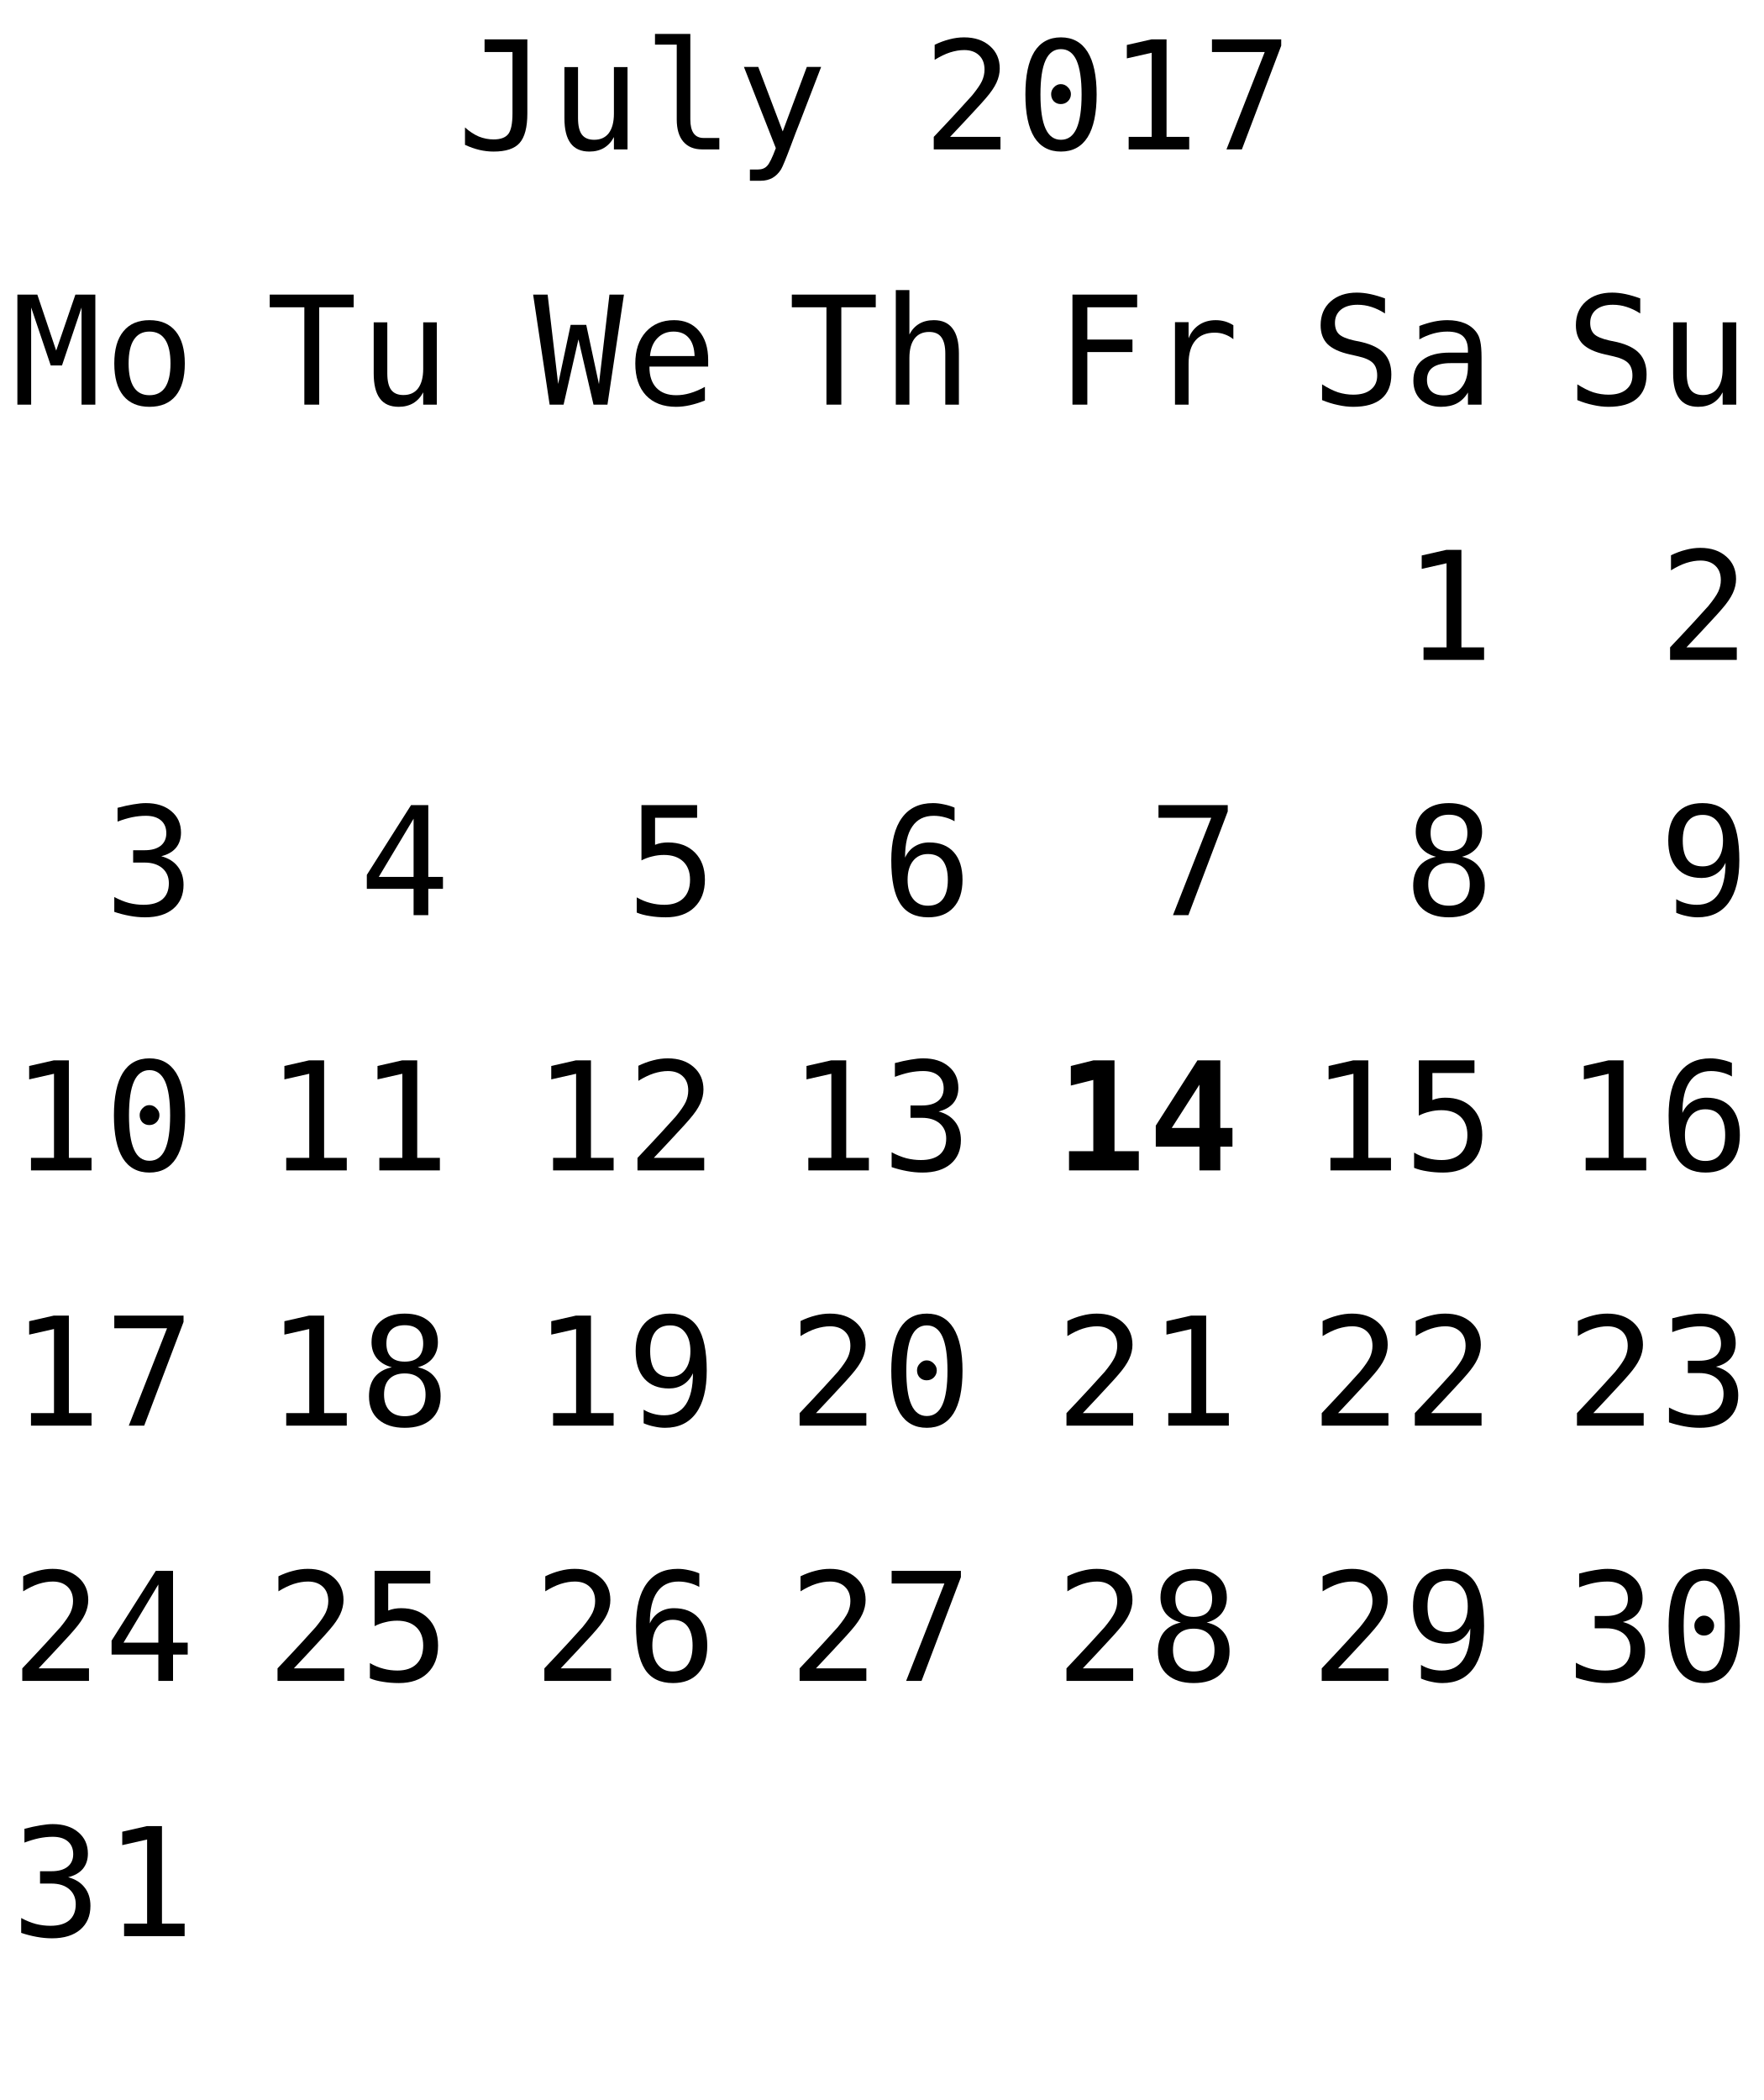
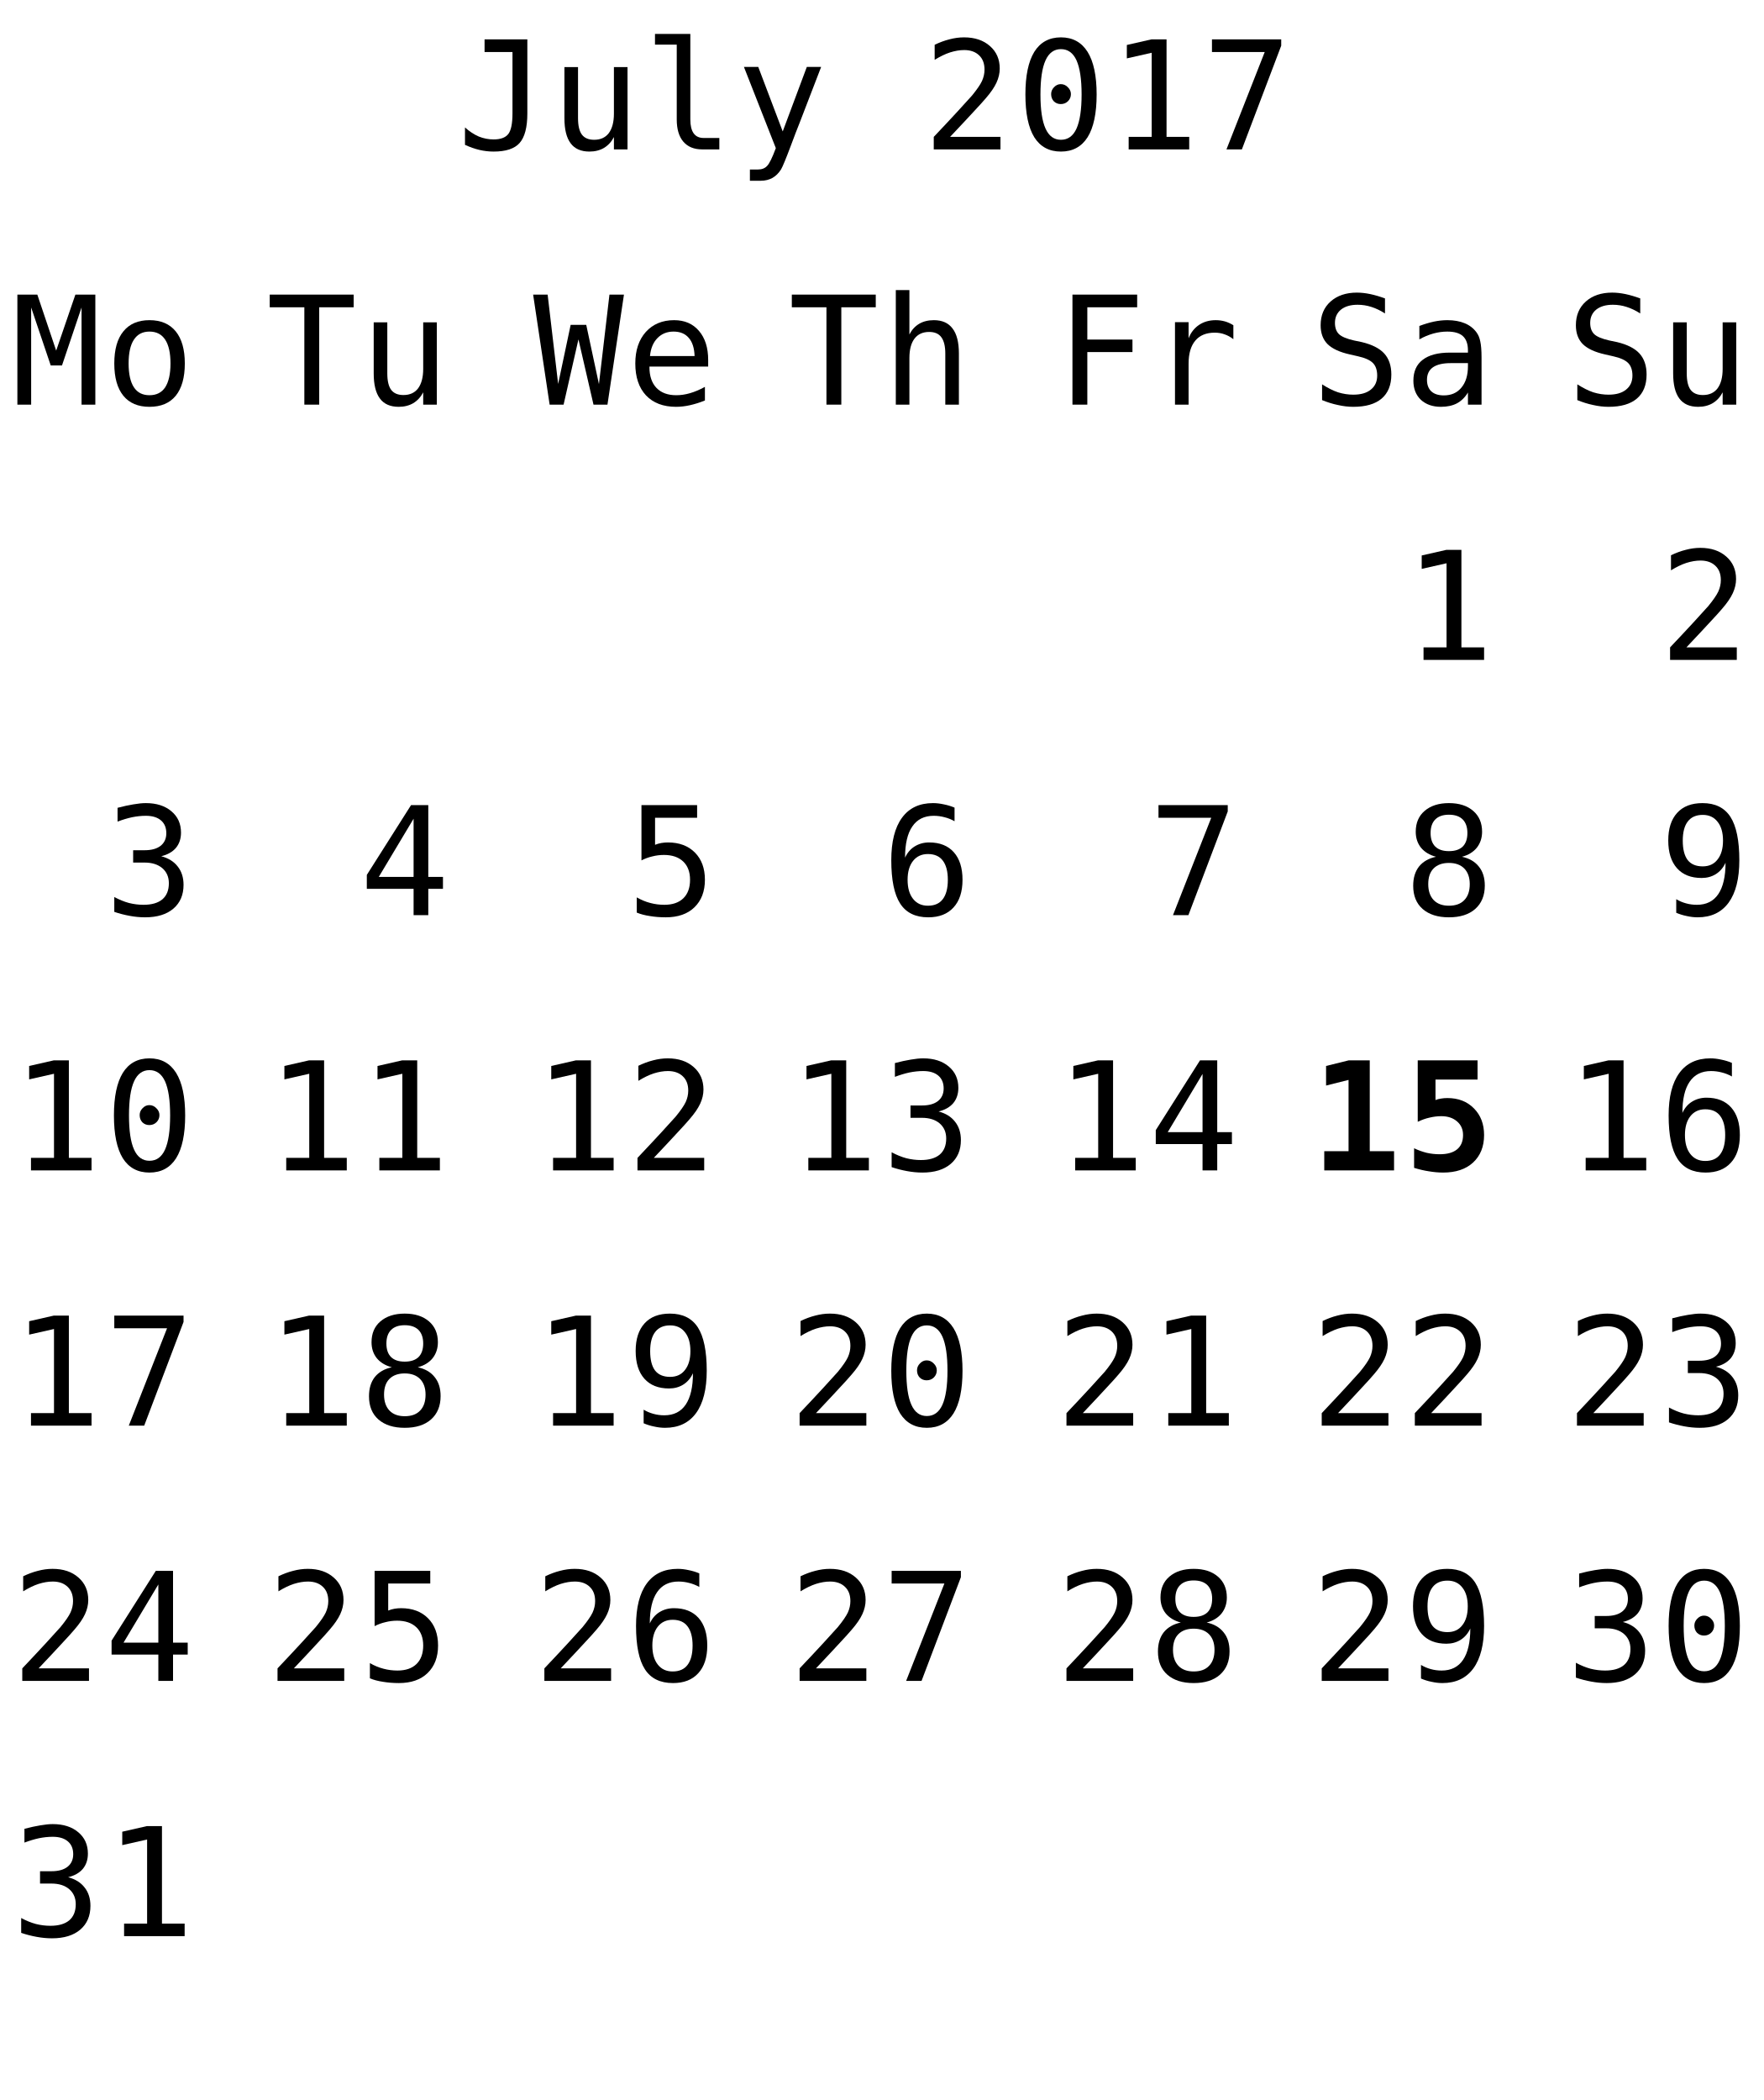
<svg xmlns="http://www.w3.org/2000/svg" xmlns:xlink="http://www.w3.org/1999/xlink" width="152pt" height="181pt" viewBox="0 0 152 181" version="1.1">
  <defs>
    <g>
      <symbol overflow="visible" id="glyph0-0">
        <path style="stroke:none;" d="M 0.656 2.297 L 0.656 -9.172 L 7.156 -9.172 L 7.156 2.297 Z M 1.391 1.578 L 6.438 1.578 L 6.438 -8.438 L 1.391 -8.438 Z M 1.391 1.578 " />
      </symbol>
      <symbol overflow="visible" id="glyph0-1">
        <path style="stroke:none;" d="M 0.688 -0.391 L 0.688 -1.891 C 1.07 -1.547 1.469 -1.285 1.875 -1.109 C 2.289 -0.941 2.719 -0.859 3.156 -0.859 C 3.758 -0.859 4.18 -1.016 4.422 -1.328 C 4.66 -1.641 4.781 -2.227 4.781 -3.094 L 4.781 -8.391 L 2.375 -8.391 L 2.375 -9.484 L 6.062 -9.484 L 6.062 -3.094 C 6.062 -1.895 5.836 -1.047 5.391 -0.547 C 4.953 -0.055 4.207 0.188 3.156 0.188 C 2.75 0.188 2.344 0.141 1.938 0.047 C 1.539 -0.047 1.125 -0.191 0.688 -0.391 Z M 0.688 -0.391 " />
      </symbol>
      <symbol overflow="visible" id="glyph0-2">
        <path style="stroke:none;" d="M 1.234 -2.688 L 1.234 -7.094 L 2.406 -7.094 L 2.406 -2.688 C 2.406 -2.051 2.516 -1.582 2.734 -1.281 C 2.961 -0.977 3.316 -0.828 3.797 -0.828 C 4.348 -0.828 4.77 -1.02 5.062 -1.406 C 5.352 -1.801 5.5 -2.359 5.5 -3.078 L 5.5 -7.094 L 6.672 -7.094 L 6.672 0 L 5.5 0 L 5.5 -1.062 C 5.289 -0.656 5.004 -0.344 4.641 -0.125 C 4.285 0.082 3.867 0.188 3.391 0.188 C 2.66 0.188 2.117 -0.051 1.766 -0.531 C 1.41 -1.008 1.234 -1.727 1.234 -2.688 Z M 1.234 -2.688 " />
      </symbol>
      <symbol overflow="visible" id="glyph0-3">
        <path style="stroke:none;" d="M 4.062 -2.578 C 4.062 -2.055 4.156 -1.66 4.344 -1.391 C 4.539 -1.117 4.828 -0.984 5.203 -0.984 L 6.562 -0.984 L 6.562 0 L 5.078 0 C 4.379 0 3.836 -0.223 3.453 -0.672 C 3.078 -1.117 2.891 -1.754 2.891 -2.578 L 2.891 -9.031 L 1.016 -9.031 L 1.016 -9.953 L 4.062 -9.953 Z M 4.062 -2.578 " />
      </symbol>
      <symbol overflow="visible" id="glyph0-4">
        <path style="stroke:none;" d="M 5.453 -2.281 C 5.254 -1.789 5.004 -1.141 4.703 -0.328 C 4.285 0.785 4.004 1.469 3.859 1.719 C 3.66 2.039 3.414 2.285 3.125 2.453 C 2.832 2.617 2.492 2.703 2.109 2.703 L 1.172 2.703 L 1.172 1.734 L 1.859 1.734 C 2.203 1.734 2.469 1.629 2.656 1.422 C 2.852 1.223 3.102 0.711 3.406 -0.109 L 0.656 -7.109 L 1.891 -7.109 L 4 -1.547 L 6.078 -7.109 L 7.312 -7.109 Z M 5.453 -2.281 " />
      </symbol>
      <symbol overflow="visible" id="glyph0-5">
        <path style="stroke:none;" d="" />
      </symbol>
      <symbol overflow="visible" id="glyph0-6">
        <path style="stroke:none;" d="M 2.375 -1.078 L 6.719 -1.078 L 6.719 0 L 0.969 0 L 0.969 -1.078 C 1.758 -1.91 2.445 -2.645 3.031 -3.281 C 3.625 -3.926 4.035 -4.379 4.266 -4.641 C 4.691 -5.16 4.977 -5.578 5.125 -5.891 C 5.27 -6.211 5.344 -6.539 5.344 -6.875 C 5.344 -7.406 5.188 -7.816 4.875 -8.109 C 4.562 -8.41 4.133 -8.562 3.594 -8.562 C 3.207 -8.562 2.801 -8.492 2.375 -8.359 C 1.957 -8.223 1.516 -8.008 1.047 -7.719 L 1.047 -9.016 C 1.473 -9.223 1.895 -9.379 2.312 -9.484 C 2.738 -9.598 3.16 -9.656 3.578 -9.656 C 4.504 -9.656 5.25 -9.406 5.812 -8.906 C 6.375 -8.414 6.656 -7.77 6.656 -6.969 C 6.656 -6.562 6.562 -6.156 6.375 -5.75 C 6.188 -5.344 5.879 -4.895 5.453 -4.406 C 5.223 -4.133 4.879 -3.754 4.422 -3.266 C 3.973 -2.773 3.289 -2.047 2.375 -1.078 Z M 2.375 -1.078 " />
      </symbol>
      <symbol overflow="visible" id="glyph0-7">
        <path style="stroke:none;" d="M 3.062 -4.766 C 3.062 -4.992 3.145 -5.191 3.312 -5.359 C 3.477 -5.535 3.672 -5.625 3.891 -5.625 C 4.129 -5.625 4.332 -5.535 4.5 -5.359 C 4.676 -5.191 4.766 -4.992 4.766 -4.766 C 4.766 -4.523 4.68 -4.32 4.516 -4.156 C 4.348 -3.988 4.141 -3.906 3.891 -3.906 C 3.66 -3.906 3.461 -3.984 3.297 -4.141 C 3.141 -4.305 3.062 -4.516 3.062 -4.766 Z M 3.906 -8.641 C 3.312 -8.641 2.867 -8.316 2.578 -7.672 C 2.285 -7.023 2.141 -6.047 2.141 -4.734 C 2.141 -3.422 2.285 -2.441 2.578 -1.797 C 2.867 -1.148 3.312 -0.828 3.906 -0.828 C 4.508 -0.828 4.957 -1.148 5.25 -1.797 C 5.539 -2.441 5.688 -3.422 5.688 -4.734 C 5.688 -6.047 5.539 -7.023 5.25 -7.672 C 4.957 -8.316 4.508 -8.641 3.906 -8.641 Z M 3.906 -9.656 C 4.914 -9.656 5.68 -9.238 6.203 -8.406 C 6.723 -7.57 6.984 -6.348 6.984 -4.734 C 6.984 -3.109 6.723 -1.879 6.203 -1.047 C 5.68 -0.223 4.914 0.188 3.906 0.188 C 2.895 0.188 2.129 -0.223 1.609 -1.047 C 1.098 -1.879 0.844 -3.109 0.844 -4.734 C 0.844 -6.348 1.098 -7.57 1.609 -8.406 C 2.129 -9.238 2.895 -9.656 3.906 -9.656 Z M 3.906 -9.656 " />
      </symbol>
      <symbol overflow="visible" id="glyph0-8">
        <path style="stroke:none;" d="M 1.719 -1.078 L 3.703 -1.078 L 3.703 -8.328 L 1.562 -7.844 L 1.562 -9 L 3.688 -9.484 L 4.984 -9.484 L 4.984 -1.078 L 6.938 -1.078 L 6.938 0 L 1.719 0 Z M 1.719 -1.078 " />
      </symbol>
      <symbol overflow="visible" id="glyph0-9">
        <path style="stroke:none;" d="M 0.875 -9.484 L 6.844 -9.484 L 6.844 -8.938 L 3.453 0 L 2.125 0 L 5.422 -8.391 L 0.875 -8.391 Z M 0.875 -9.484 " />
      </symbol>
      <symbol overflow="visible" id="glyph0-10">
        <path style="stroke:none;" d="M 6.422 -9.156 L 6.422 -7.859 C 6.035 -8.109 5.645 -8.297 5.25 -8.422 C 4.863 -8.547 4.469 -8.609 4.062 -8.609 C 3.457 -8.609 2.977 -8.469 2.625 -8.188 C 2.281 -7.906 2.109 -7.523 2.109 -7.047 C 2.109 -6.629 2.223 -6.305 2.453 -6.078 C 2.68 -5.859 3.113 -5.676 3.75 -5.531 L 4.422 -5.391 C 5.305 -5.18 5.953 -4.852 6.359 -4.406 C 6.766 -3.957 6.969 -3.352 6.969 -2.594 C 6.969 -1.688 6.688 -0.992 6.125 -0.516 C 5.57 -0.047 4.758 0.188 3.688 0.188 C 3.25 0.188 2.805 0.133 2.359 0.031 C 1.91 -0.062 1.457 -0.203 1 -0.391 L 1 -1.75 C 1.488 -1.438 1.945 -1.207 2.375 -1.062 C 2.812 -0.926 3.25 -0.859 3.688 -0.859 C 4.344 -0.859 4.848 -1.004 5.203 -1.297 C 5.566 -1.586 5.75 -1.988 5.75 -2.5 C 5.75 -2.977 5.625 -3.344 5.375 -3.594 C 5.125 -3.844 4.691 -4.035 4.078 -4.172 L 3.391 -4.328 C 2.516 -4.523 1.875 -4.82 1.469 -5.219 C 1.07 -5.625 0.875 -6.164 0.875 -6.844 C 0.875 -7.695 1.16 -8.379 1.734 -8.891 C 2.305 -9.398 3.062 -9.656 4 -9.656 C 4.363 -9.656 4.742 -9.613 5.141 -9.531 C 5.547 -9.445 5.973 -9.32 6.422 -9.156 Z M 6.422 -9.156 " />
      </symbol>
      <symbol overflow="visible" id="glyph0-11">
        <path style="stroke:none;" d="M 4.453 -3.578 L 4.062 -3.578 C 3.383 -3.578 2.875 -3.457 2.531 -3.219 C 2.188 -2.977 2.016 -2.617 2.016 -2.141 C 2.016 -1.711 2.141 -1.379 2.391 -1.141 C 2.648 -0.91 3.008 -0.797 3.469 -0.797 C 4.113 -0.797 4.617 -1.02 4.984 -1.469 C 5.359 -1.914 5.547 -2.531 5.547 -3.312 L 5.547 -3.578 Z M 6.719 -4.062 L 6.719 0 L 5.547 0 L 5.547 -1.047 C 5.297 -0.629 4.977 -0.316 4.594 -0.109 C 4.219 0.086 3.758 0.188 3.219 0.188 C 2.5 0.188 1.922 -0.016 1.484 -0.422 C 1.055 -0.836 0.844 -1.383 0.844 -2.062 C 0.844 -2.852 1.109 -3.453 1.641 -3.859 C 2.172 -4.273 2.953 -4.484 3.984 -4.484 L 5.547 -4.484 L 5.547 -4.672 C 5.547 -5.234 5.398 -5.645 5.109 -5.906 C 4.828 -6.164 4.379 -6.297 3.766 -6.297 C 3.359 -6.297 2.953 -6.238 2.547 -6.125 C 2.141 -6.008 1.742 -5.844 1.359 -5.625 L 1.359 -6.781 C 1.797 -6.945 2.211 -7.07 2.609 -7.156 C 3.004 -7.238 3.391 -7.281 3.766 -7.281 C 4.348 -7.281 4.848 -7.191 5.266 -7.016 C 5.68 -6.848 6.02 -6.586 6.281 -6.234 C 6.438 -6.023 6.547 -5.766 6.609 -5.453 C 6.68 -5.141 6.719 -4.676 6.719 -4.062 Z M 6.719 -4.062 " />
      </symbol>
      <symbol overflow="visible" id="glyph0-12">
        <path style="stroke:none;" d="M 0.547 -9.484 L 2.266 -9.484 L 3.891 -4.656 L 5.547 -9.484 L 7.266 -9.484 L 7.266 0 L 6.078 0 L 6.078 -8.375 L 4.391 -3.375 L 3.422 -3.375 L 1.734 -8.375 L 1.734 0 L 0.547 0 Z M 0.547 -9.484 " />
      </symbol>
      <symbol overflow="visible" id="glyph0-13">
        <path style="stroke:none;" d="M 3.906 -6.297 C 3.312 -6.297 2.863 -6.062 2.562 -5.594 C 2.258 -5.133 2.109 -4.453 2.109 -3.547 C 2.109 -2.648 2.258 -1.969 2.562 -1.5 C 2.863 -1.039 3.312 -0.812 3.906 -0.812 C 4.508 -0.812 4.961 -1.039 5.266 -1.5 C 5.566 -1.969 5.719 -2.648 5.719 -3.547 C 5.719 -4.453 5.566 -5.133 5.266 -5.594 C 4.961 -6.062 4.508 -6.297 3.906 -6.297 Z M 3.906 -7.281 C 4.895 -7.281 5.648 -6.957 6.172 -6.312 C 6.691 -5.676 6.953 -4.754 6.953 -3.547 C 6.953 -2.336 6.691 -1.41 6.172 -0.766 C 5.648 -0.129 4.895 0.188 3.906 0.188 C 2.926 0.188 2.176 -0.129 1.656 -0.766 C 1.133 -1.41 0.875 -2.336 0.875 -3.547 C 0.875 -4.754 1.133 -5.676 1.656 -6.312 C 2.176 -6.957 2.926 -7.281 3.906 -7.281 Z M 3.906 -7.281 " />
      </symbol>
      <symbol overflow="visible" id="glyph0-14">
        <path style="stroke:none;" d="M 4.922 -5.078 C 5.547 -4.91 6.02 -4.613 6.344 -4.188 C 6.676 -3.77 6.844 -3.242 6.844 -2.609 C 6.844 -1.742 6.551 -1.062 5.969 -0.562 C 5.383 -0.062 4.57 0.188 3.531 0.188 C 3.094 0.188 2.648 0.145 2.203 0.062 C 1.754 -0.02 1.312 -0.133 0.875 -0.281 L 0.875 -1.562 C 1.301 -1.332 1.723 -1.16 2.141 -1.047 C 2.566 -0.941 2.984 -0.891 3.391 -0.891 C 4.098 -0.891 4.641 -1.047 5.016 -1.359 C 5.391 -1.68 5.578 -2.145 5.578 -2.75 C 5.578 -3.289 5.391 -3.723 5.016 -4.047 C 4.641 -4.367 4.129 -4.531 3.484 -4.531 L 2.5 -4.531 L 2.5 -5.594 L 3.484 -5.594 C 4.078 -5.594 4.535 -5.719 4.859 -5.969 C 5.191 -6.227 5.359 -6.594 5.359 -7.062 C 5.359 -7.539 5.203 -7.91 4.891 -8.172 C 4.586 -8.43 4.156 -8.562 3.594 -8.562 C 3.207 -8.562 2.812 -8.52 2.406 -8.438 C 2.008 -8.352 1.594 -8.227 1.156 -8.062 L 1.156 -9.25 C 1.664 -9.383 2.117 -9.484 2.516 -9.547 C 2.922 -9.617 3.281 -9.656 3.594 -9.656 C 4.508 -9.656 5.242 -9.422 5.797 -8.953 C 6.348 -8.492 6.625 -7.879 6.625 -7.109 C 6.625 -6.586 6.477 -6.148 6.188 -5.797 C 5.895 -5.453 5.473 -5.211 4.922 -5.078 Z M 4.922 -5.078 " />
      </symbol>
      <symbol overflow="visible" id="glyph0-15">
        <path style="stroke:none;" d="M 0.297 -9.484 L 7.531 -9.484 L 7.531 -8.391 L 4.562 -8.391 L 4.562 0 L 3.281 0 L 3.281 -8.391 L 0.297 -8.391 Z M 0.297 -9.484 " />
      </symbol>
      <symbol overflow="visible" id="glyph0-16">
        <path style="stroke:none;" d="M 4.672 -8.312 L 1.672 -3.297 L 4.672 -3.297 Z M 4.453 -9.484 L 5.938 -9.484 L 5.938 -3.297 L 7.203 -3.297 L 7.203 -2.266 L 5.938 -2.266 L 5.938 0 L 4.672 0 L 4.672 -2.266 L 0.641 -2.266 L 0.641 -3.469 Z M 4.453 -9.484 " />
      </symbol>
      <symbol overflow="visible" id="glyph0-17">
        <path style="stroke:none;" d="M 0 -9.484 L 1.25 -9.484 L 2.156 -1.781 L 3.234 -6.875 L 4.578 -6.875 L 5.672 -1.766 L 6.578 -9.484 L 7.828 -9.484 L 6.406 0 L 5.203 0 L 3.906 -5.625 L 2.625 0 L 1.422 0 Z M 0 -9.484 " />
      </symbol>
      <symbol overflow="visible" id="glyph0-18">
        <path style="stroke:none;" d="M 7.062 -3.844 L 7.062 -3.281 L 2 -3.281 L 2 -3.234 C 2 -2.461 2.203 -1.863 2.609 -1.438 C 3.016 -1.02 3.582 -0.812 4.312 -0.812 C 4.688 -0.812 5.078 -0.867 5.484 -0.984 C 5.891 -1.098 6.32 -1.281 6.781 -1.531 L 6.781 -0.359 C 6.344 -0.18 5.914 -0.047 5.5 0.047 C 5.082 0.141 4.68 0.188 4.297 0.188 C 3.191 0.188 2.328 -0.141 1.703 -0.797 C 1.086 -1.461 0.781 -2.379 0.781 -3.547 C 0.781 -4.68 1.082 -5.586 1.688 -6.266 C 2.301 -6.941 3.113 -7.281 4.125 -7.281 C 5.031 -7.281 5.742 -6.973 6.266 -6.359 C 6.797 -5.742 7.062 -4.906 7.062 -3.844 Z M 5.891 -4.188 C 5.867 -4.875 5.703 -5.395 5.391 -5.75 C 5.086 -6.113 4.648 -6.297 4.078 -6.297 C 3.516 -6.297 3.051 -6.109 2.688 -5.734 C 2.32 -5.359 2.109 -4.844 2.047 -4.188 Z M 5.891 -4.188 " />
      </symbol>
      <symbol overflow="visible" id="glyph0-19">
        <path style="stroke:none;" d="M 1.312 -9.484 L 6.109 -9.484 L 6.109 -8.391 L 2.484 -8.391 L 2.484 -6.062 C 2.66 -6.133 2.844 -6.188 3.031 -6.219 C 3.219 -6.25 3.406 -6.266 3.594 -6.266 C 4.57 -6.266 5.348 -5.973 5.922 -5.391 C 6.492 -4.816 6.781 -4.035 6.781 -3.047 C 6.781 -2.047 6.477 -1.254 5.875 -0.672 C 5.281 -0.098 4.457 0.188 3.406 0.188 C 2.906 0.188 2.445 0.148 2.031 0.078 C 1.613 0.016 1.238 -0.082 0.906 -0.219 L 0.906 -1.531 C 1.289 -1.312 1.68 -1.148 2.078 -1.047 C 2.473 -0.941 2.875 -0.891 3.281 -0.891 C 3.988 -0.891 4.535 -1.078 4.922 -1.453 C 5.305 -1.828 5.5 -2.359 5.5 -3.047 C 5.5 -3.723 5.301 -4.25 4.906 -4.625 C 4.508 -5 3.957 -5.188 3.25 -5.188 C 2.906 -5.188 2.57 -5.145 2.25 -5.062 C 1.926 -4.988 1.613 -4.875 1.312 -4.719 Z M 1.312 -9.484 " />
      </symbol>
      <symbol overflow="visible" id="glyph0-20">
        <path style="stroke:none;" d="M 6.672 -4.406 L 6.672 0 L 5.5 0 L 5.5 -4.406 C 5.5 -5.039 5.383 -5.508 5.156 -5.812 C 4.938 -6.113 4.586 -6.266 4.109 -6.266 C 3.555 -6.266 3.133 -6.07 2.844 -5.688 C 2.551 -5.301 2.406 -4.742 2.406 -4.016 L 2.406 0 L 1.234 0 L 1.234 -9.875 L 2.406 -9.875 L 2.406 -6.047 C 2.613 -6.453 2.895 -6.758 3.25 -6.969 C 3.602 -7.176 4.023 -7.281 4.516 -7.281 C 5.234 -7.281 5.77 -7.039 6.125 -6.562 C 6.488 -6.094 6.672 -5.375 6.672 -4.406 Z M 6.672 -4.406 " />
      </symbol>
      <symbol overflow="visible" id="glyph0-21">
        <path style="stroke:none;" d="M 6.297 -9.266 L 6.297 -8.094 C 6.023 -8.25 5.738 -8.363 5.438 -8.438 C 5.133 -8.52 4.82 -8.562 4.5 -8.562 C 3.688 -8.562 3.07 -8.254 2.656 -7.641 C 2.238 -7.035 2.031 -6.141 2.031 -4.953 C 2.227 -5.379 2.504 -5.703 2.859 -5.922 C 3.223 -6.148 3.641 -6.266 4.109 -6.266 C 5.023 -6.266 5.734 -5.984 6.234 -5.422 C 6.734 -4.859 6.984 -4.066 6.984 -3.047 C 6.984 -2.016 6.723 -1.219 6.203 -0.656 C 5.691 -0.094 4.969 0.188 4.031 0.188 C 2.926 0.188 2.117 -0.207 1.609 -1 C 1.098 -1.789 0.844 -3.035 0.844 -4.734 C 0.844 -6.328 1.148 -7.547 1.766 -8.391 C 2.379 -9.234 3.27 -9.656 4.438 -9.656 C 4.75 -9.656 5.062 -9.617 5.375 -9.547 C 5.695 -9.484 6.004 -9.391 6.297 -9.266 Z M 4 -5.266 C 3.457 -5.266 3.031 -5.066 2.719 -4.672 C 2.406 -4.273 2.25 -3.734 2.25 -3.047 C 2.25 -2.348 2.406 -1.801 2.719 -1.406 C 3.031 -1.008 3.457 -0.812 4 -0.812 C 4.57 -0.812 5 -1 5.281 -1.375 C 5.57 -1.75 5.719 -2.305 5.719 -3.047 C 5.719 -3.773 5.57 -4.328 5.281 -4.703 C 5 -5.078 4.57 -5.266 4 -5.266 Z M 4 -5.266 " />
      </symbol>
      <symbol overflow="visible" id="glyph0-22">
        <path style="stroke:none;" d="M 1.484 -9.484 L 7.062 -9.484 L 7.062 -8.391 L 2.766 -8.391 L 2.766 -5.609 L 6.656 -5.609 L 6.656 -4.531 L 2.766 -4.531 L 2.766 0 L 1.484 0 Z M 1.484 -9.484 " />
      </symbol>
      <symbol overflow="visible" id="glyph0-23">
        <path style="stroke:none;" d="M 7.328 -5.641 C 7.078 -5.836 6.82 -5.977 6.562 -6.062 C 6.312 -6.156 6.031 -6.203 5.719 -6.203 C 4.988 -6.203 4.43 -5.973 4.047 -5.516 C 3.66 -5.055 3.469 -4.395 3.469 -3.531 L 3.469 0 L 2.297 0 L 2.297 -7.109 L 3.469 -7.109 L 3.469 -5.719 C 3.664 -6.219 3.969 -6.602 4.375 -6.875 C 4.781 -7.145 5.258 -7.281 5.812 -7.281 C 6.094 -7.281 6.359 -7.242 6.609 -7.172 C 6.859 -7.098 7.098 -6.988 7.328 -6.844 Z M 7.328 -5.641 " />
      </symbol>
      <symbol overflow="visible" id="glyph0-24">
        <path style="stroke:none;" d="M 3.906 -4.5 C 3.332 -4.5 2.891 -4.336 2.578 -4.016 C 2.273 -3.703 2.125 -3.254 2.125 -2.672 C 2.125 -2.086 2.281 -1.629 2.594 -1.297 C 2.906 -0.973 3.344 -0.812 3.906 -0.812 C 4.488 -0.812 4.93 -0.973 5.234 -1.297 C 5.547 -1.617 5.703 -2.078 5.703 -2.672 C 5.703 -3.242 5.547 -3.691 5.234 -4.016 C 4.922 -4.336 4.477 -4.5 3.906 -4.5 Z M 2.797 -5.031 C 2.242 -5.176 1.812 -5.438 1.5 -5.812 C 1.195 -6.195 1.047 -6.656 1.047 -7.188 C 1.047 -7.945 1.301 -8.547 1.812 -8.984 C 2.332 -9.43 3.031 -9.656 3.906 -9.656 C 4.789 -9.656 5.488 -9.43 6 -8.984 C 6.508 -8.547 6.766 -7.945 6.766 -7.188 C 6.766 -6.656 6.613 -6.195 6.312 -5.812 C 6.008 -5.438 5.582 -5.176 5.031 -5.031 C 5.664 -4.895 6.148 -4.613 6.484 -4.188 C 6.828 -3.77 7 -3.223 7 -2.547 C 7 -1.691 6.723 -1.02 6.172 -0.531 C 5.629 -0.051 4.875 0.188 3.906 0.188 C 2.945 0.188 2.191 -0.051 1.641 -0.531 C 1.098 -1.008 0.828 -1.676 0.828 -2.531 C 0.828 -3.207 0.992 -3.758 1.328 -4.188 C 1.672 -4.613 2.16 -4.895 2.797 -5.031 Z M 2.328 -7.078 C 2.328 -6.566 2.461 -6.176 2.734 -5.906 C 3.004 -5.645 3.395 -5.516 3.906 -5.516 C 4.426 -5.516 4.82 -5.645 5.094 -5.906 C 5.363 -6.176 5.5 -6.566 5.5 -7.078 C 5.5 -7.586 5.363 -7.977 5.094 -8.25 C 4.82 -8.52 4.426 -8.656 3.906 -8.656 C 3.395 -8.656 3.004 -8.52 2.734 -8.25 C 2.461 -7.977 2.328 -7.586 2.328 -7.078 Z M 2.328 -7.078 " />
      </symbol>
      <symbol overflow="visible" id="glyph0-25">
        <path style="stroke:none;" d="M 3.781 -4.203 C 4.332 -4.203 4.758 -4.398 5.062 -4.797 C 5.375 -5.191 5.531 -5.734 5.531 -6.422 C 5.531 -7.117 5.375 -7.66 5.062 -8.047 C 4.758 -8.441 4.332 -8.641 3.781 -8.641 C 3.219 -8.641 2.789 -8.453 2.5 -8.078 C 2.207 -7.703 2.062 -7.148 2.062 -6.422 C 2.062 -5.68 2.203 -5.125 2.484 -4.75 C 2.773 -4.383 3.207 -4.203 3.781 -4.203 Z M 1.5 -0.203 L 1.5 -1.375 C 1.758 -1.219 2.039 -1.098 2.344 -1.016 C 2.645 -0.93 2.957 -0.891 3.281 -0.891 C 4.094 -0.891 4.707 -1.195 5.125 -1.812 C 5.539 -2.426 5.75 -3.328 5.75 -4.516 C 5.551 -4.086 5.27 -3.758 4.906 -3.531 C 4.551 -3.312 4.145 -3.203 3.688 -3.203 C 2.77 -3.203 2.062 -3.484 1.562 -4.047 C 1.062 -4.609 0.812 -5.406 0.812 -6.438 C 0.812 -7.457 1.066 -8.25 1.578 -8.812 C 2.086 -9.375 2.816 -9.656 3.766 -9.656 C 4.859 -9.656 5.66 -9.258 6.172 -8.469 C 6.68 -7.676 6.938 -6.43 6.938 -4.734 C 6.938 -3.141 6.629 -1.922 6.016 -1.078 C 5.398 -0.234 4.508 0.188 3.344 0.188 C 3.031 0.188 2.719 0.148 2.406 0.078 C 2.094 0.016 1.789 -0.078 1.5 -0.203 Z M 1.5 -0.203 " />
      </symbol>
      <symbol overflow="visible" id="glyph1-0">
        <path style="stroke:none;" d="M 0.656 2.297 L 0.656 -9.172 L 7.156 -9.172 L 7.156 2.297 Z M 1.391 1.578 L 6.438 1.578 L 6.438 -8.438 L 1.391 -8.438 Z M 1.391 1.578 " />
      </symbol>
      <symbol overflow="visible" id="glyph1-1">
        <path style="stroke:none;" d="M 1.188 -1.656 L 3.281 -1.656 L 3.281 -7.797 L 1.344 -7.312 L 1.344 -9 L 3.297 -9.484 L 5.109 -9.484 L 5.109 -1.656 L 7.203 -1.656 L 7.203 0 L 1.188 0 Z M 1.188 -1.656 " />
      </symbol>
      <symbol overflow="visible" id="glyph1-2">
-         <path style="stroke:none;" d="M 4.406 -7.391 L 2.016 -3.656 L 4.406 -3.656 Z M 4.234 -9.484 L 6.203 -9.484 L 6.203 -3.656 L 7.25 -3.656 L 7.25 -2.047 L 6.203 -2.047 L 6.203 0 L 4.406 0 L 4.406 -2.047 L 0.641 -2.047 L 0.641 -3.859 Z M 4.234 -9.484 " />
+         <path style="stroke:none;" d="M 1.219 -9.484 L 6.375 -9.484 L 6.375 -7.828 L 2.75 -7.828 L 2.75 -6.062 C 2.895 -6.125 3.051 -6.164 3.219 -6.188 C 3.395 -6.219 3.582 -6.234 3.781 -6.234 C 4.719 -6.234 5.477 -5.938 6.062 -5.344 C 6.645 -4.758 6.938 -3.992 6.938 -3.047 C 6.938 -2.047 6.617 -1.254 5.984 -0.672 C 5.359 -0.098 4.5 0.188 3.406 0.188 C 3 0.188 2.586 0.148 2.172 0.078 C 1.766 0.016 1.344 -0.082 0.906 -0.219 L 0.906 -1.906 C 1.258 -1.738 1.617 -1.609 1.984 -1.516 C 2.359 -1.43 2.734 -1.391 3.109 -1.391 C 3.766 -1.391 4.266 -1.531 4.609 -1.812 C 4.953 -2.094 5.125 -2.504 5.125 -3.047 C 5.125 -3.535 4.953 -3.926 4.609 -4.219 C 4.266 -4.52 3.812 -4.672 3.25 -4.672 C 2.914 -4.672 2.578 -4.629 2.234 -4.547 C 1.898 -4.473 1.562 -4.352 1.219 -4.188 Z M 1.219 -9.484 " />
      </symbol>
    </g>
  </defs>
  <g id="surface2">
    <g style="fill:rgb(0%,0%,0%);fill-opacity:1;">
      <use xlink:href="#glyph0-1" x="39.39" y="12.876" />
      <use xlink:href="#glyph0-2" x="47.414" y="12.876" />
      <use xlink:href="#glyph0-3" x="55.438" y="12.876" />
      <use xlink:href="#glyph0-4" x="63.463" y="12.876" />
      <use xlink:href="#glyph0-5" x="71.487" y="12.876" />
      <use xlink:href="#glyph0-6" x="79.512" y="12.876" />
      <use xlink:href="#glyph0-7" x="87.536" y="12.876" />
      <use xlink:href="#glyph0-8" x="95.561" y="12.876" />
      <use xlink:href="#glyph0-9" x="103.585" y="12.876" />
    </g>
    <g style="fill:rgb(0%,0%,0%);fill-opacity:1;">
      <use xlink:href="#glyph0-10" x="112.951" y="34.876" />
      <use xlink:href="#glyph0-11" x="120.976" y="34.876" />
    </g>
    <g style="fill:rgb(0%,0%,0%);fill-opacity:1;">
      <use xlink:href="#glyph0-5" x="112.951" y="56.876" />
      <use xlink:href="#glyph0-8" x="120.976" y="56.876" />
    </g>
    <g style="fill:rgb(0%,0%,0%);fill-opacity:1;">
      <use xlink:href="#glyph0-10" x="134.951" y="34.876" />
      <use xlink:href="#glyph0-2" x="142.976" y="34.876" />
    </g>
    <g style="fill:rgb(0%,0%,0%);fill-opacity:1;">
      <use xlink:href="#glyph0-5" x="134.951" y="56.876" />
      <use xlink:href="#glyph0-6" x="142.976" y="56.876" />
    </g>
    <g style="fill:rgb(0%,0%,0%);fill-opacity:1;">
      <use xlink:href="#glyph0-12" x="0.951" y="34.876" />
      <use xlink:href="#glyph0-13" x="8.976" y="34.876" />
    </g>
    <g style="fill:rgb(0%,0%,0%);fill-opacity:1;">
      <use xlink:href="#glyph0-5" x="0.951" y="78.876" />
      <use xlink:href="#glyph0-14" x="8.976" y="78.876" />
    </g>
    <g style="fill:rgb(0%,0%,0%);fill-opacity:1;">
      <use xlink:href="#glyph0-15" x="22.951" y="34.876" />
      <use xlink:href="#glyph0-2" x="30.976" y="34.876" />
    </g>
    <g style="fill:rgb(0%,0%,0%);fill-opacity:1;">
      <use xlink:href="#glyph0-5" x="22.951" y="78.876" />
      <use xlink:href="#glyph0-16" x="30.976" y="78.876" />
    </g>
    <g style="fill:rgb(0%,0%,0%);fill-opacity:1;">
      <use xlink:href="#glyph0-17" x="45.951" y="34.876" />
      <use xlink:href="#glyph0-18" x="53.976" y="34.876" />
    </g>
    <g style="fill:rgb(0%,0%,0%);fill-opacity:1;">
      <use xlink:href="#glyph0-5" x="45.951" y="78.876" />
      <use xlink:href="#glyph0-19" x="53.976" y="78.876" />
    </g>
    <g style="fill:rgb(0%,0%,0%);fill-opacity:1;">
      <use xlink:href="#glyph0-15" x="67.951" y="34.876" />
      <use xlink:href="#glyph0-20" x="75.976" y="34.876" />
    </g>
    <g style="fill:rgb(0%,0%,0%);fill-opacity:1;">
      <use xlink:href="#glyph0-5" x="67.951" y="78.876" />
      <use xlink:href="#glyph0-21" x="75.976" y="78.876" />
    </g>
    <g style="fill:rgb(0%,0%,0%);fill-opacity:1;">
      <use xlink:href="#glyph0-22" x="90.951" y="34.876" />
      <use xlink:href="#glyph0-23" x="98.976" y="34.876" />
    </g>
    <g style="fill:rgb(0%,0%,0%);fill-opacity:1;">
      <use xlink:href="#glyph0-5" x="90.951" y="78.876" />
      <use xlink:href="#glyph0-9" x="98.976" y="78.876" />
    </g>
    <g style="fill:rgb(0%,0%,0%);fill-opacity:1;">
      <use xlink:href="#glyph0-5" x="112.951" y="78.876" />
      <use xlink:href="#glyph0-24" x="120.976" y="78.876" />
    </g>
    <g style="fill:rgb(0%,0%,0%);fill-opacity:1;">
      <use xlink:href="#glyph0-5" x="134.951" y="78.876" />
      <use xlink:href="#glyph0-25" x="142.976" y="78.876" />
    </g>
    <g style="fill:rgb(0%,0%,0%);fill-opacity:1;">
      <use xlink:href="#glyph0-8" x="0.951" y="100.876" />
      <use xlink:href="#glyph0-7" x="8.976" y="100.876" />
    </g>
    <g style="fill:rgb(0%,0%,0%);fill-opacity:1;">
      <use xlink:href="#glyph0-8" x="22.951" y="100.876" />
      <use xlink:href="#glyph0-8" x="30.976" y="100.876" />
    </g>
    <g style="fill:rgb(0%,0%,0%);fill-opacity:1;">
      <use xlink:href="#glyph0-8" x="45.951" y="100.876" />
      <use xlink:href="#glyph0-6" x="53.976" y="100.876" />
    </g>
    <g style="fill:rgb(0%,0%,0%);fill-opacity:1;">
      <use xlink:href="#glyph0-8" x="67.951" y="100.876" />
      <use xlink:href="#glyph0-14" x="75.976" y="100.876" />
    </g>
    <g style="fill:rgb(0%,0%,0%);fill-opacity:1;">
-       <use xlink:href="#glyph1-1" x="90.951" y="100.876" />
-       <use xlink:href="#glyph1-2" x="98.976" y="100.876" />
-     </g>
-     <g style="fill:rgb(0%,0%,0%);fill-opacity:1;">
-       <use xlink:href="#glyph0-8" x="112.951" y="100.876" />
-       <use xlink:href="#glyph0-19" x="120.976" y="100.876" />
+       <use xlink:href="#glyph0-8" x="90.951" y="100.876" />
+       <use xlink:href="#glyph0-16" x="98.976" y="100.876" />
+     </g>
+     <g style="fill:rgb(0%,0%,0%);fill-opacity:1;">
+       <use xlink:href="#glyph1-1" x="112.951" y="100.876" />
+       <use xlink:href="#glyph1-2" x="120.976" y="100.876" />
    </g>
    <g style="fill:rgb(0%,0%,0%);fill-opacity:1;">
      <use xlink:href="#glyph0-8" x="134.951" y="100.876" />
      <use xlink:href="#glyph0-21" x="142.976" y="100.876" />
    </g>
    <g style="fill:rgb(0%,0%,0%);fill-opacity:1;">
      <use xlink:href="#glyph0-8" x="0.951" y="122.876" />
      <use xlink:href="#glyph0-9" x="8.976" y="122.876" />
    </g>
    <g style="fill:rgb(0%,0%,0%);fill-opacity:1;">
      <use xlink:href="#glyph0-8" x="22.951" y="122.876" />
      <use xlink:href="#glyph0-24" x="30.976" y="122.876" />
    </g>
    <g style="fill:rgb(0%,0%,0%);fill-opacity:1;">
      <use xlink:href="#glyph0-8" x="45.951" y="122.876" />
      <use xlink:href="#glyph0-25" x="53.976" y="122.876" />
    </g>
    <g style="fill:rgb(0%,0%,0%);fill-opacity:1;">
      <use xlink:href="#glyph0-6" x="67.951" y="122.876" />
      <use xlink:href="#glyph0-7" x="75.976" y="122.876" />
    </g>
    <g style="fill:rgb(0%,0%,0%);fill-opacity:1;">
      <use xlink:href="#glyph0-6" x="90.951" y="122.876" />
      <use xlink:href="#glyph0-8" x="98.976" y="122.876" />
    </g>
    <g style="fill:rgb(0%,0%,0%);fill-opacity:1;">
      <use xlink:href="#glyph0-6" x="112.951" y="122.876" />
      <use xlink:href="#glyph0-6" x="120.976" y="122.876" />
    </g>
    <g style="fill:rgb(0%,0%,0%);fill-opacity:1;">
      <use xlink:href="#glyph0-6" x="134.951" y="122.876" />
      <use xlink:href="#glyph0-14" x="142.976" y="122.876" />
    </g>
    <g style="fill:rgb(0%,0%,0%);fill-opacity:1;">
      <use xlink:href="#glyph0-6" x="0.951" y="144.876" />
      <use xlink:href="#glyph0-16" x="8.976" y="144.876" />
    </g>
    <g style="fill:rgb(0%,0%,0%);fill-opacity:1;">
      <use xlink:href="#glyph0-6" x="22.951" y="144.876" />
      <use xlink:href="#glyph0-19" x="30.976" y="144.876" />
    </g>
    <g style="fill:rgb(0%,0%,0%);fill-opacity:1;">
      <use xlink:href="#glyph0-6" x="45.951" y="144.876" />
      <use xlink:href="#glyph0-21" x="53.976" y="144.876" />
    </g>
    <g style="fill:rgb(0%,0%,0%);fill-opacity:1;">
      <use xlink:href="#glyph0-6" x="67.951" y="144.876" />
      <use xlink:href="#glyph0-9" x="75.976" y="144.876" />
    </g>
    <g style="fill:rgb(0%,0%,0%);fill-opacity:1;">
      <use xlink:href="#glyph0-6" x="90.951" y="144.876" />
      <use xlink:href="#glyph0-24" x="98.976" y="144.876" />
    </g>
    <g style="fill:rgb(0%,0%,0%);fill-opacity:1;">
      <use xlink:href="#glyph0-6" x="112.951" y="144.876" />
      <use xlink:href="#glyph0-25" x="120.976" y="144.876" />
    </g>
    <g style="fill:rgb(0%,0%,0%);fill-opacity:1;">
      <use xlink:href="#glyph0-14" x="134.951" y="144.876" />
      <use xlink:href="#glyph0-7" x="142.976" y="144.876" />
    </g>
    <g style="fill:rgb(0%,0%,0%);fill-opacity:1;">
      <use xlink:href="#glyph0-14" x="0.951" y="166.876" />
      <use xlink:href="#glyph0-8" x="8.976" y="166.876" />
    </g>
  </g>
</svg>
